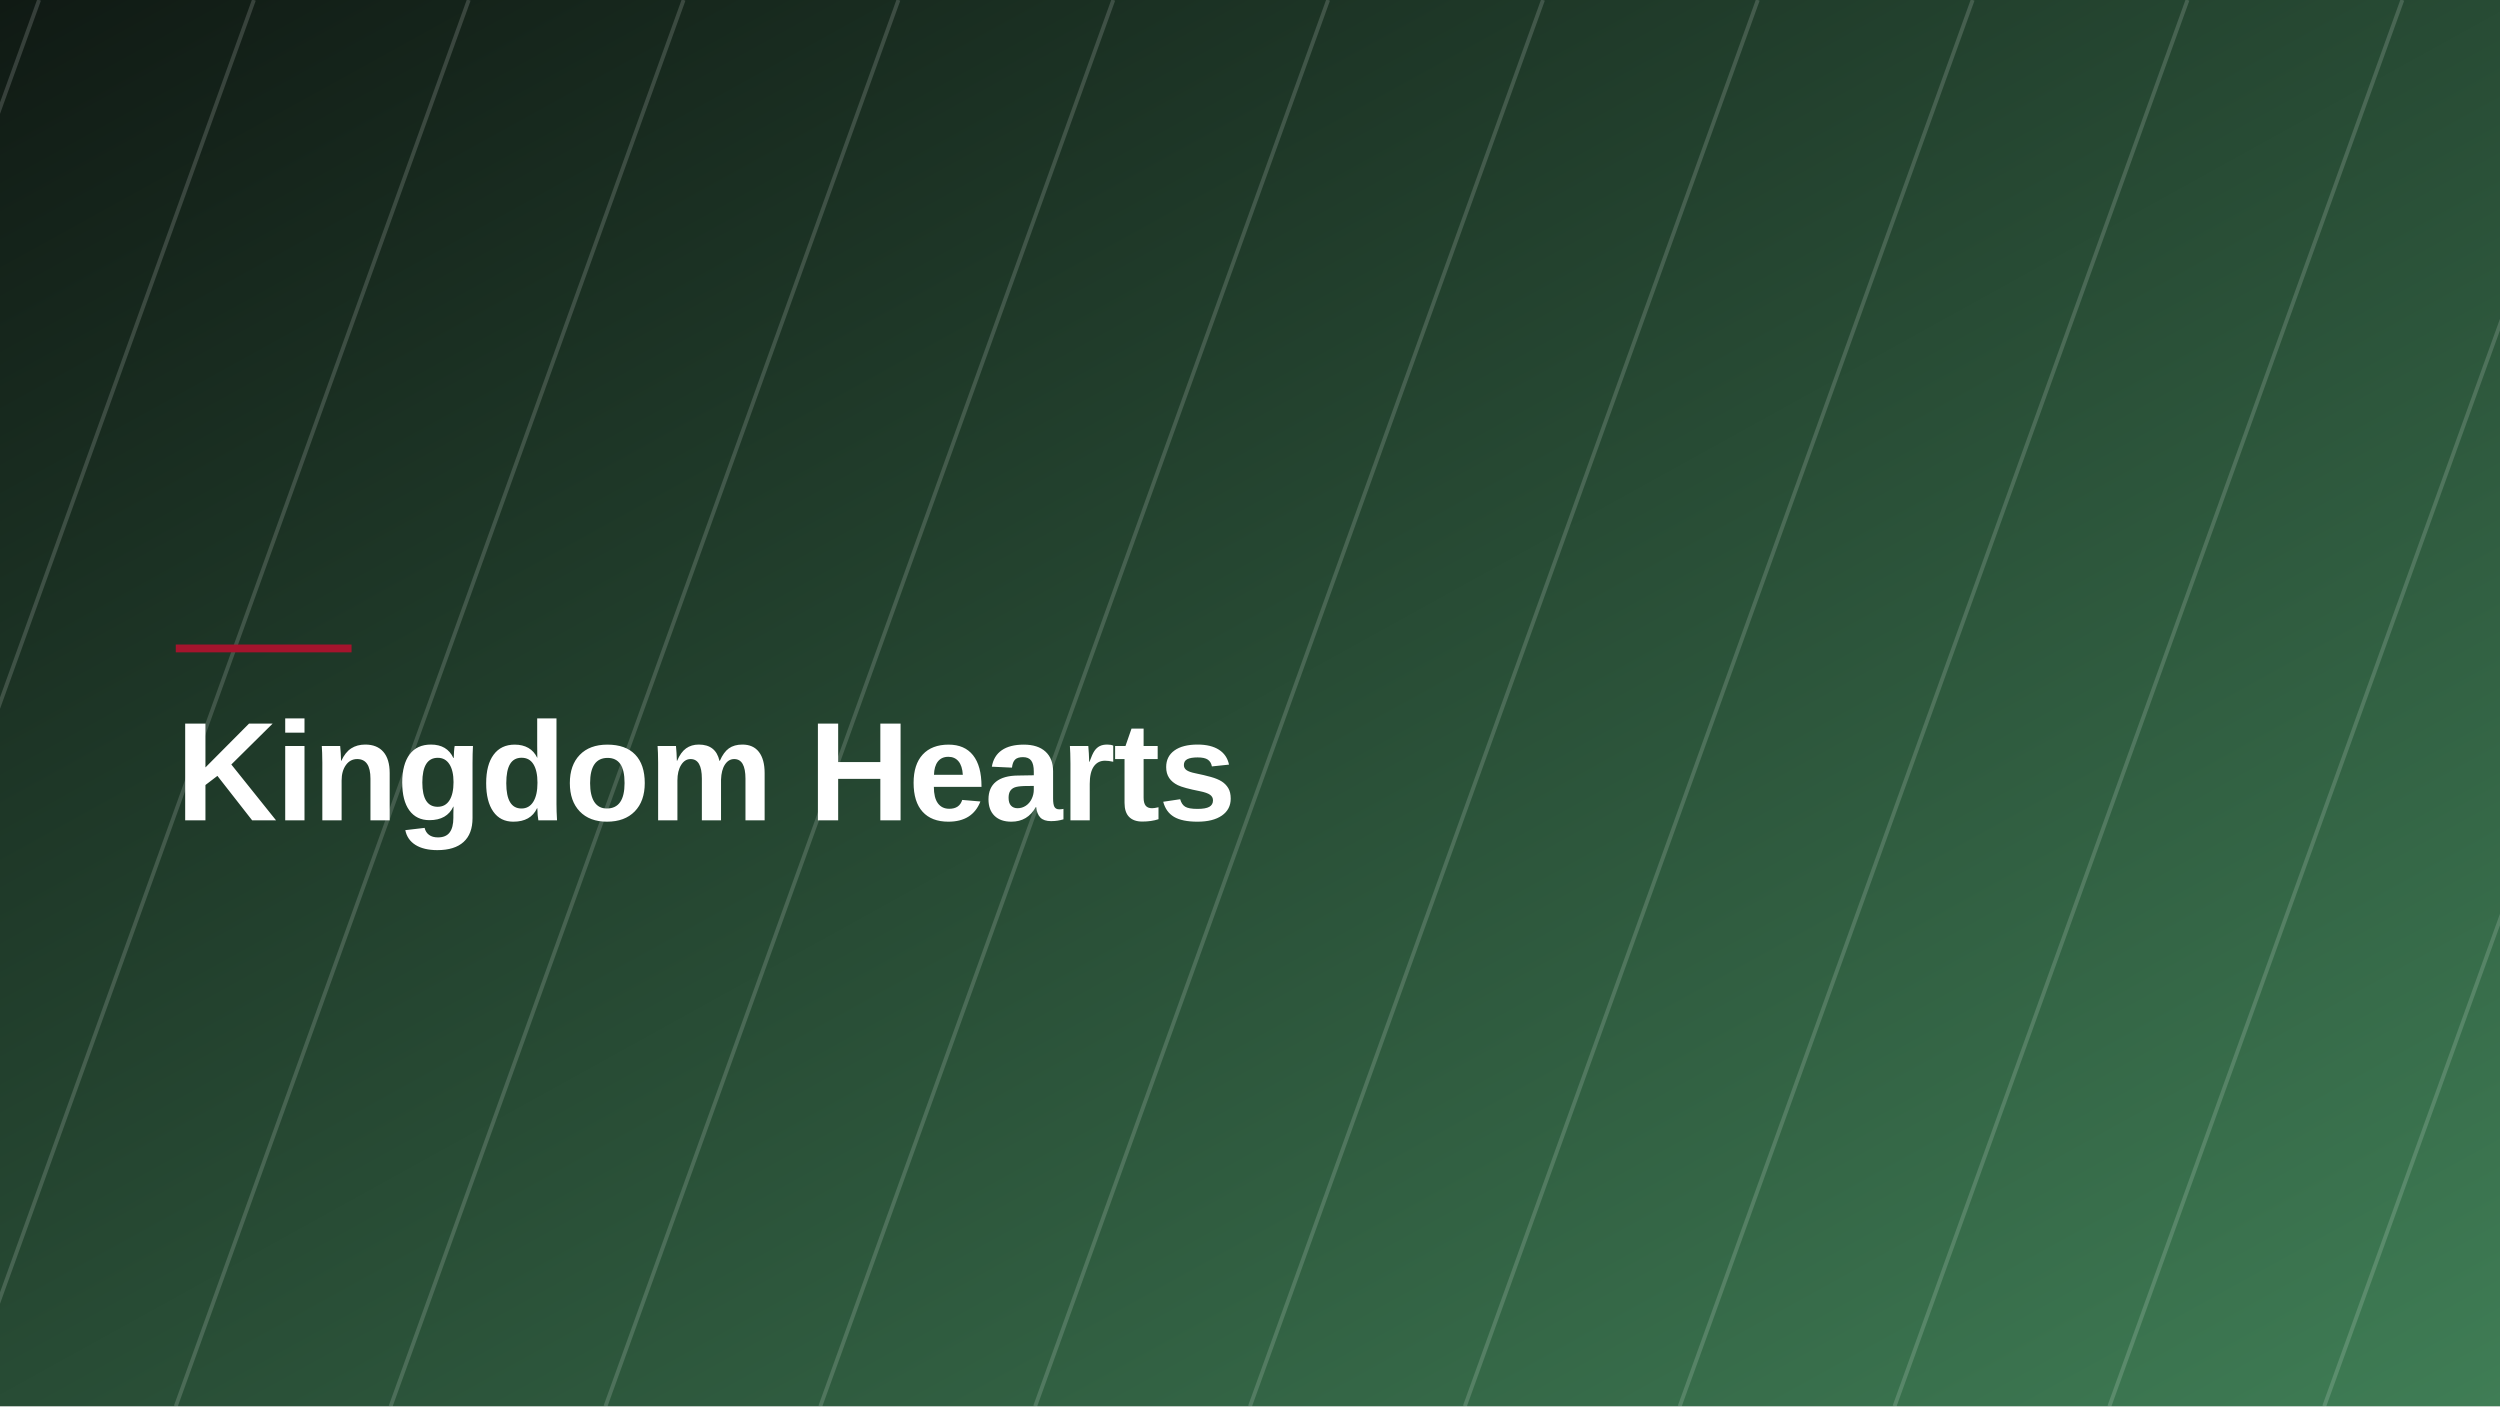
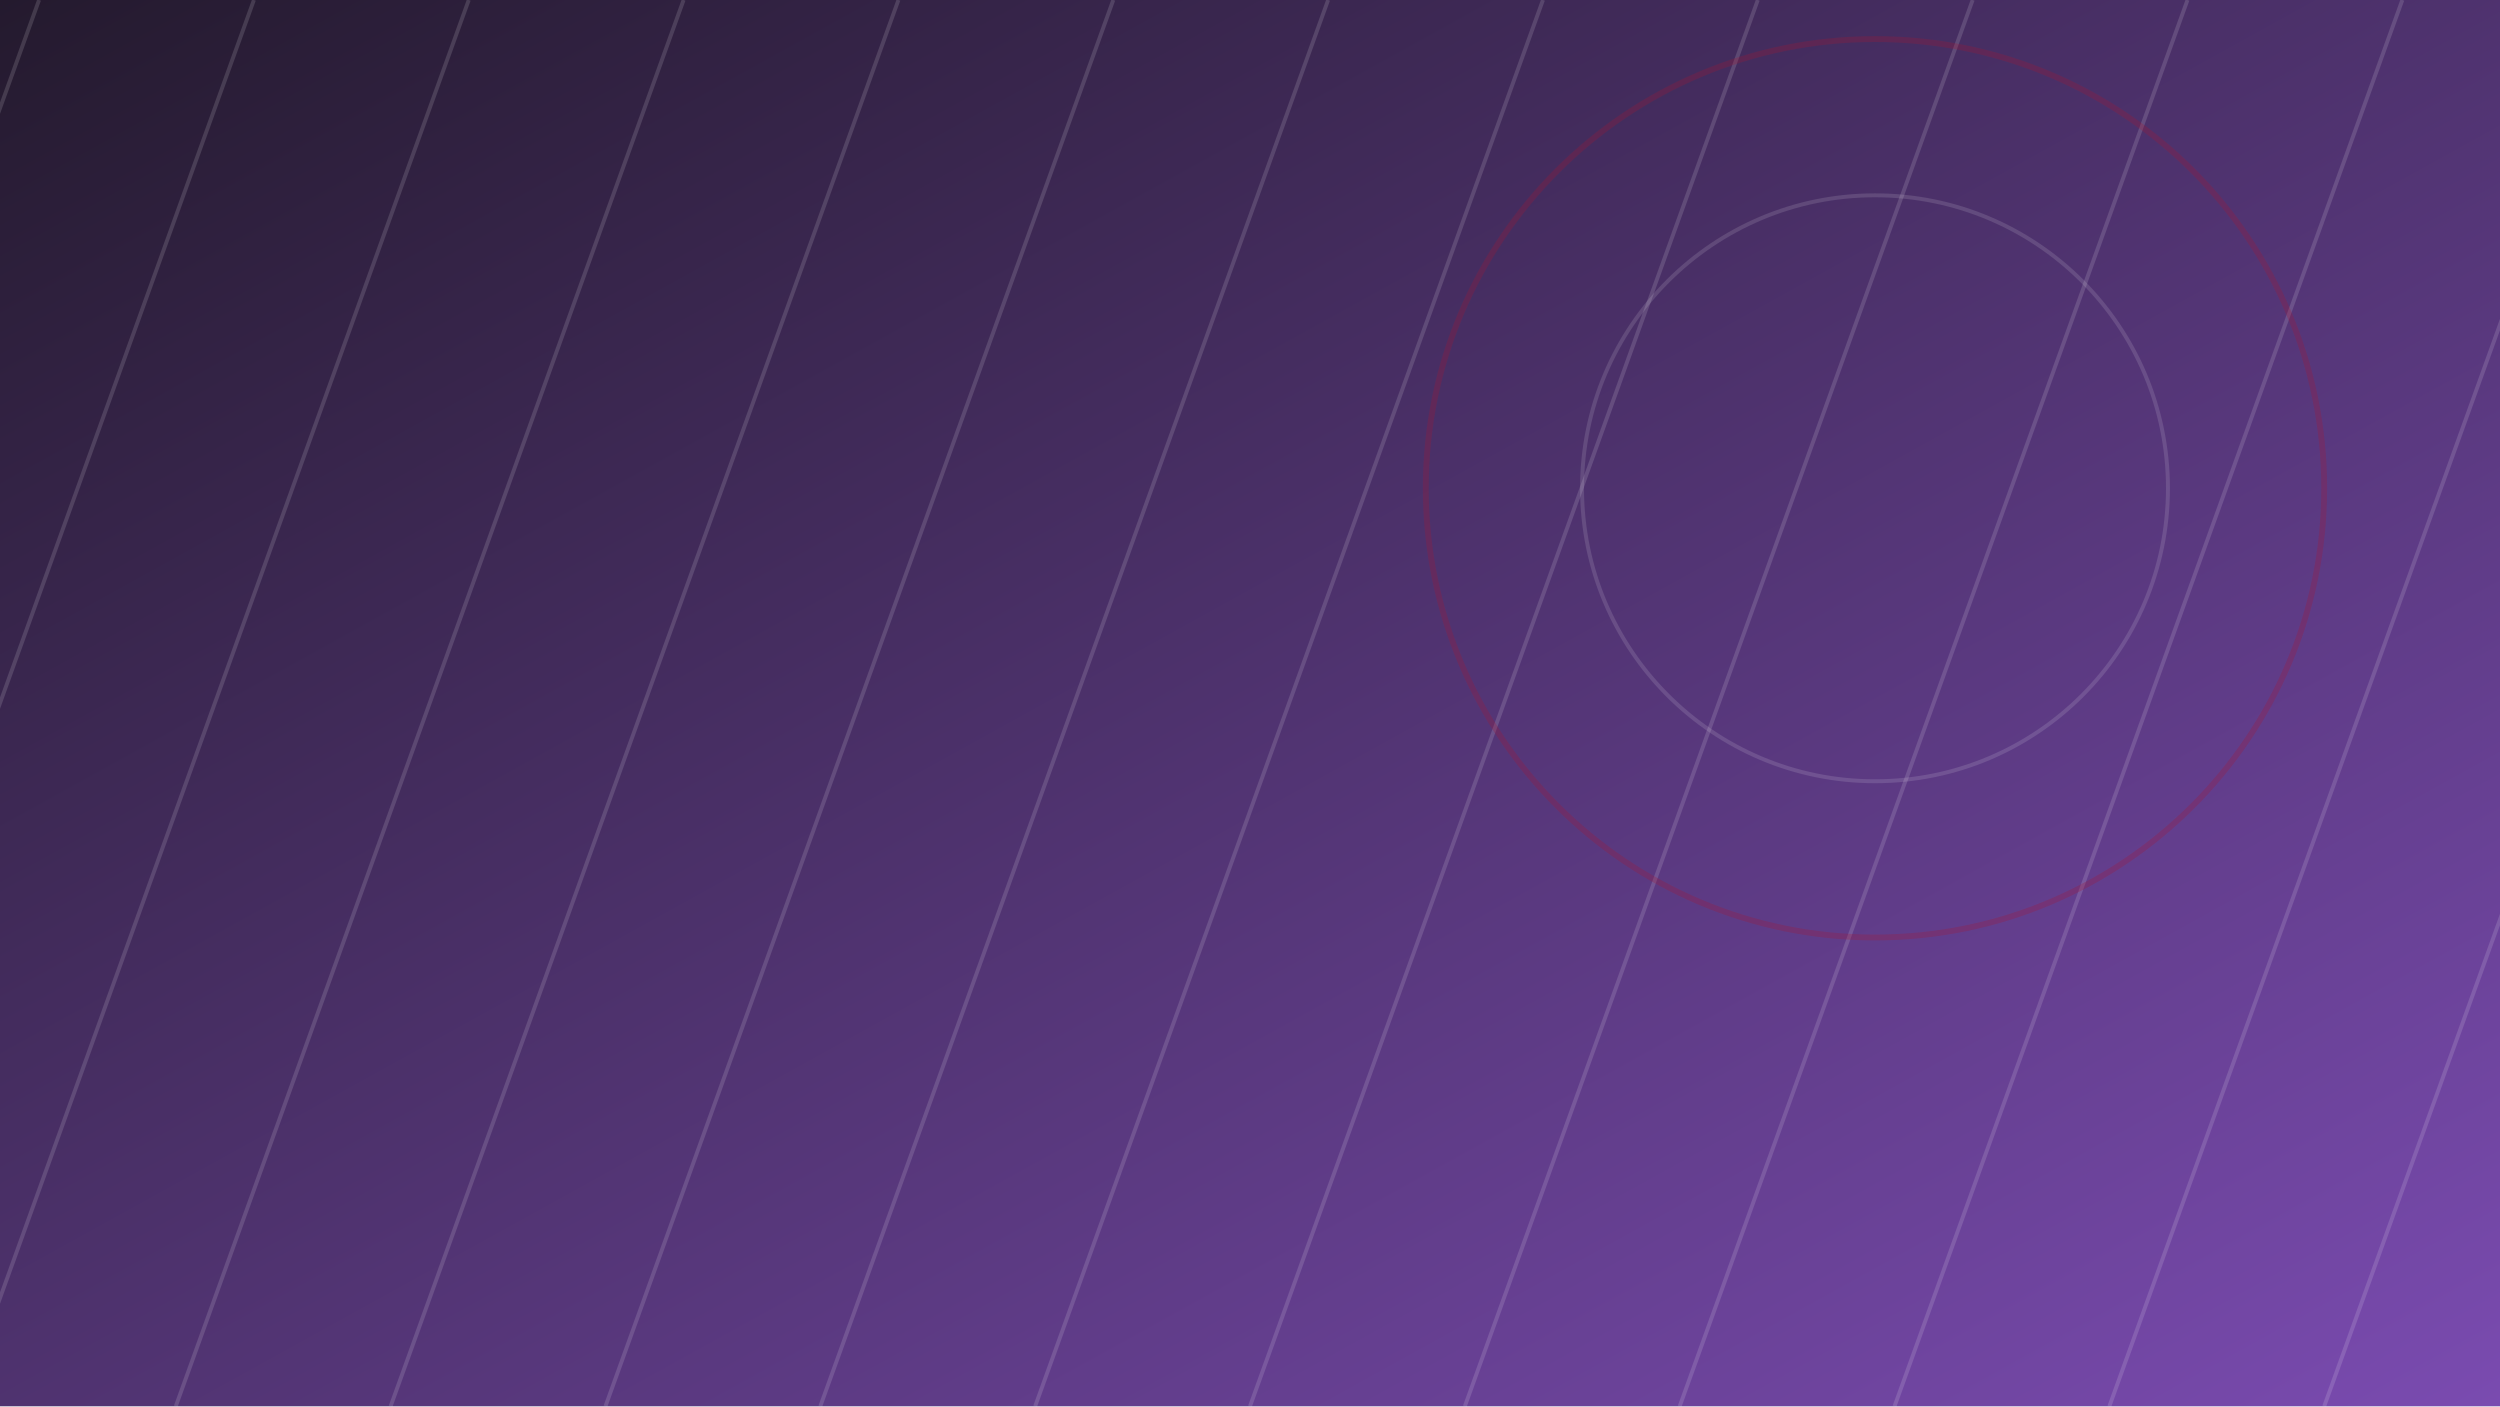
- <svg xmlns="http://www.w3.org/2000/svg" viewBox="0 0 1280 720" width="1280" height="720" role="img" aria-label="Kingdom Hearts">
+ <svg xmlns="http://www.w3.org/2000/svg" viewBox="0 0 1280 720" width="1280" height="720" role="img">
  <defs>
    <linearGradient id="g" x1="0" y1="0" x2="1" y2="1">
-       <stop offset="0" stop-color="#101a14" />
-       <stop offset="1" stop-color="#3f7d55" />
+       <stop offset="0" stop-color="#241a2e" />
+       <stop offset="1" stop-color="#7a4bb0" />
    </linearGradient>
  </defs>
  <rect width="1280" height="720" fill="url(#g)" />
-   <g opacity="0.16" stroke="#ffffff" stroke-width="2">
+   <g opacity="0.14" stroke="#ffffff" stroke-width="2">
    <line x1="-200" y1="0" x2="-460" y2="720" />
    <line x1="-90" y1="0" x2="-350" y2="720" />
    <line x1="20" y1="0" x2="-240" y2="720" />
    <line x1="130" y1="0" x2="-130" y2="720" />
    <line x1="240" y1="0" x2="-20" y2="720" />
    <line x1="350" y1="0" x2="90" y2="720" />
    <line x1="460" y1="0" x2="200" y2="720" />
    <line x1="570" y1="0" x2="310" y2="720" />
    <line x1="680" y1="0" x2="420" y2="720" />
    <line x1="790" y1="0" x2="530" y2="720" />
    <line x1="900" y1="0" x2="640" y2="720" />
    <line x1="1010" y1="0" x2="750" y2="720" />
    <line x1="1120" y1="0" x2="860" y2="720" />
    <line x1="1230" y1="0" x2="970" y2="720" />
    <line x1="1340" y1="0" x2="1080" y2="720" />
    <line x1="1450" y1="0" x2="1190" y2="720" />
    <line x1="1560" y1="0" x2="1300" y2="720" />
    <line x1="1670" y1="0" x2="1410" y2="720" />
  </g>
-   <rect x="90" y="330" width="90" height="4" fill="#A5142D" />
-   <text x="90" y="420" font-family="Space Grotesk, Helvetica Neue, Arial, sans-serif" font-weight="700" font-size="72" fill="#ffffff" letter-spacing="-1">Kingdom Hearts</text>
+   <g opacity="0.5">
+     <circle cx="960" cy="250" r="150" fill="none" stroke="#ffffff" stroke-width="2" opacity="0.25" />
+     <circle cx="960" cy="250" r="230" fill="none" stroke="#A5142D" stroke-width="3" opacity="0.5" />
+   </g>
</svg>
